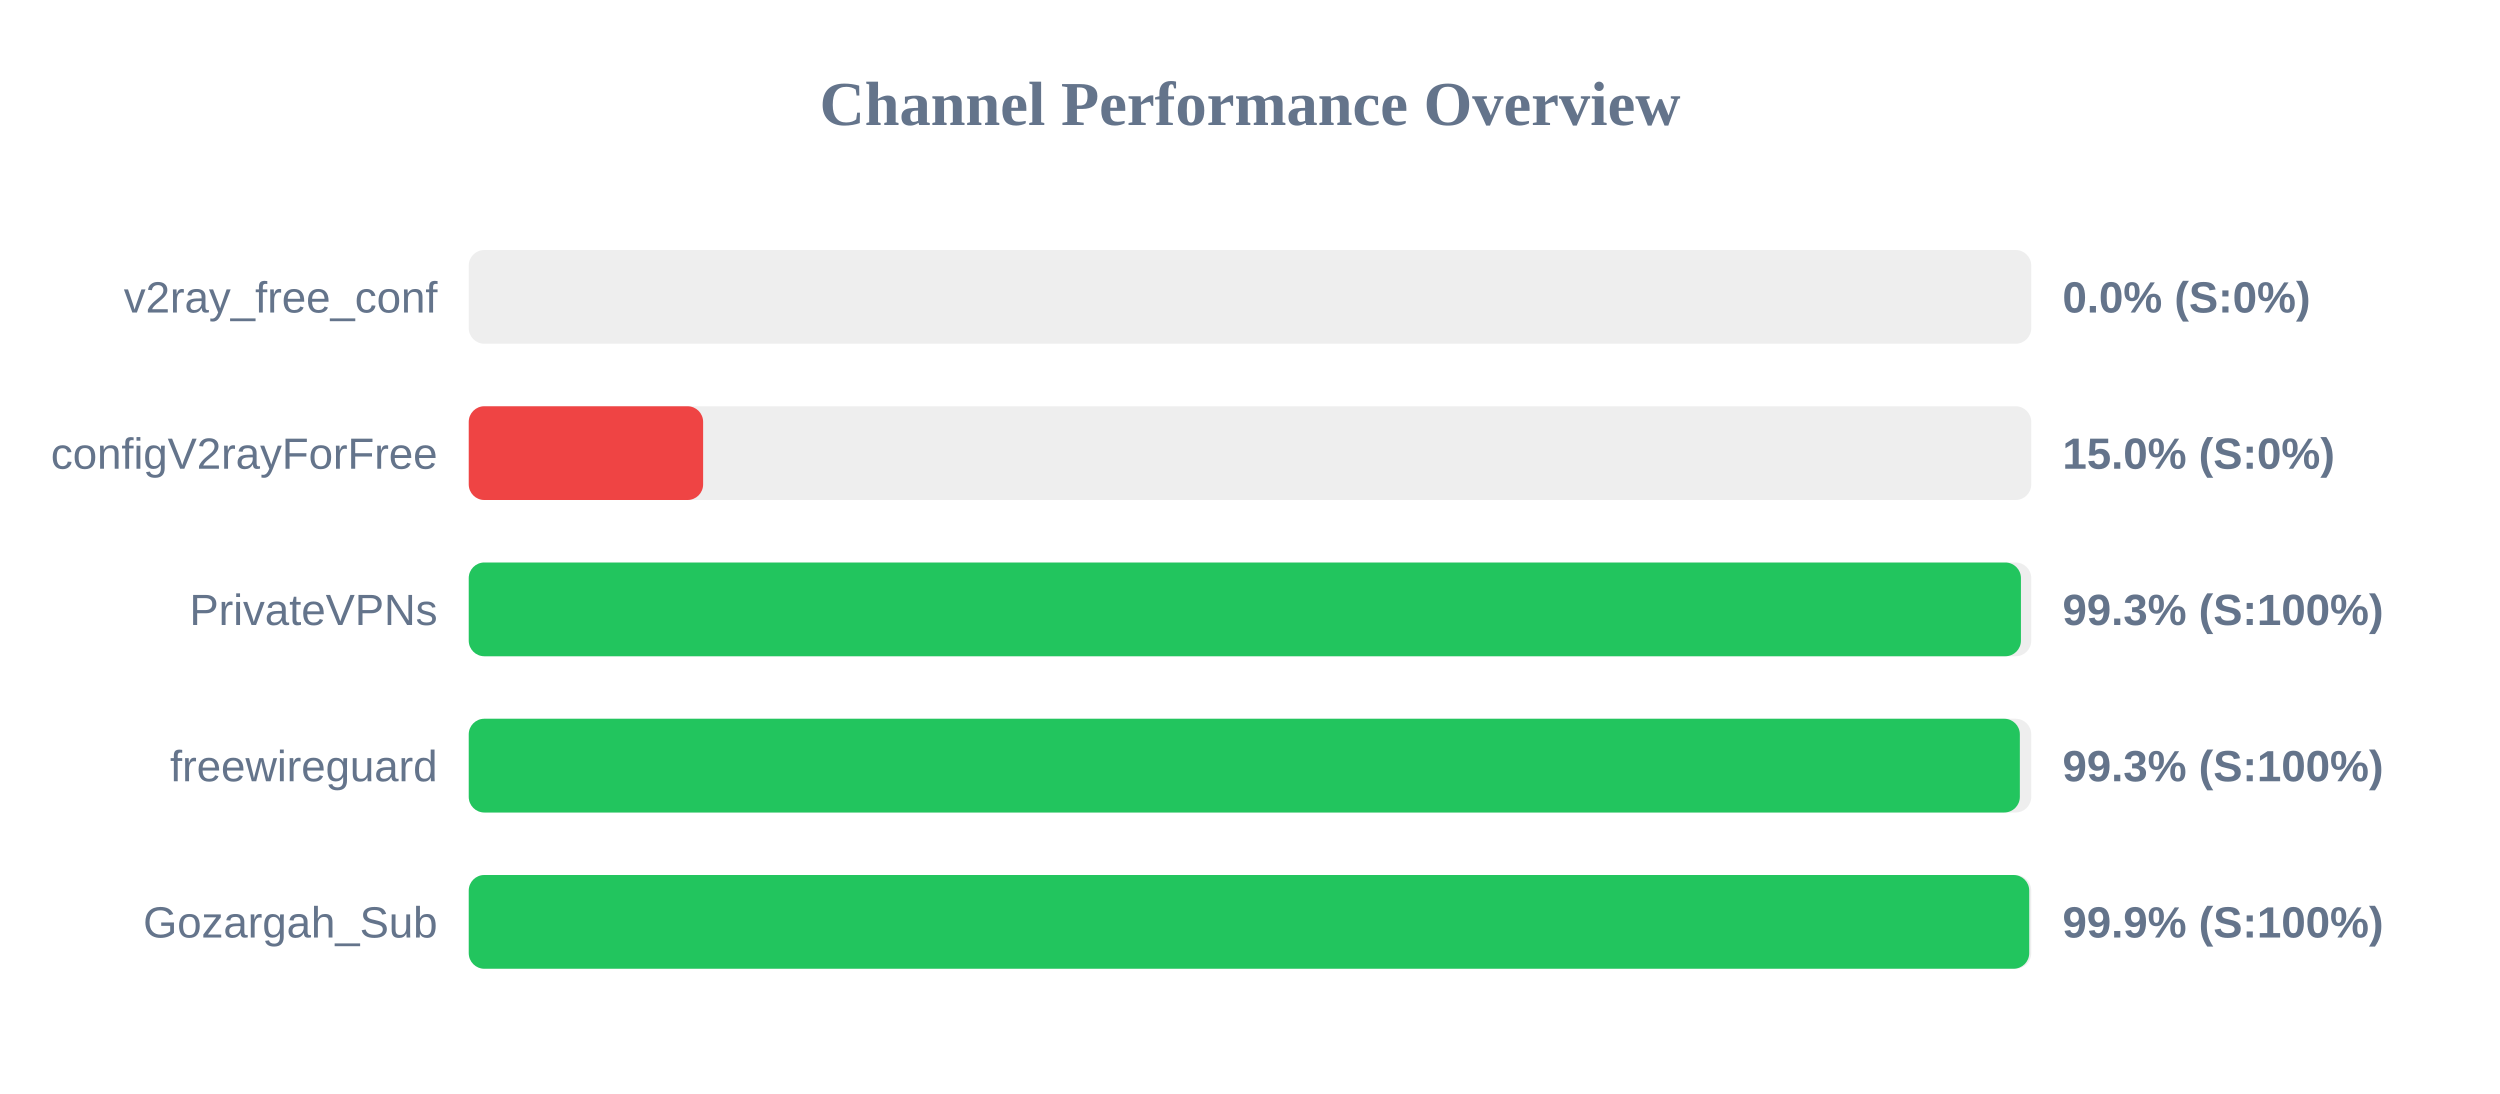
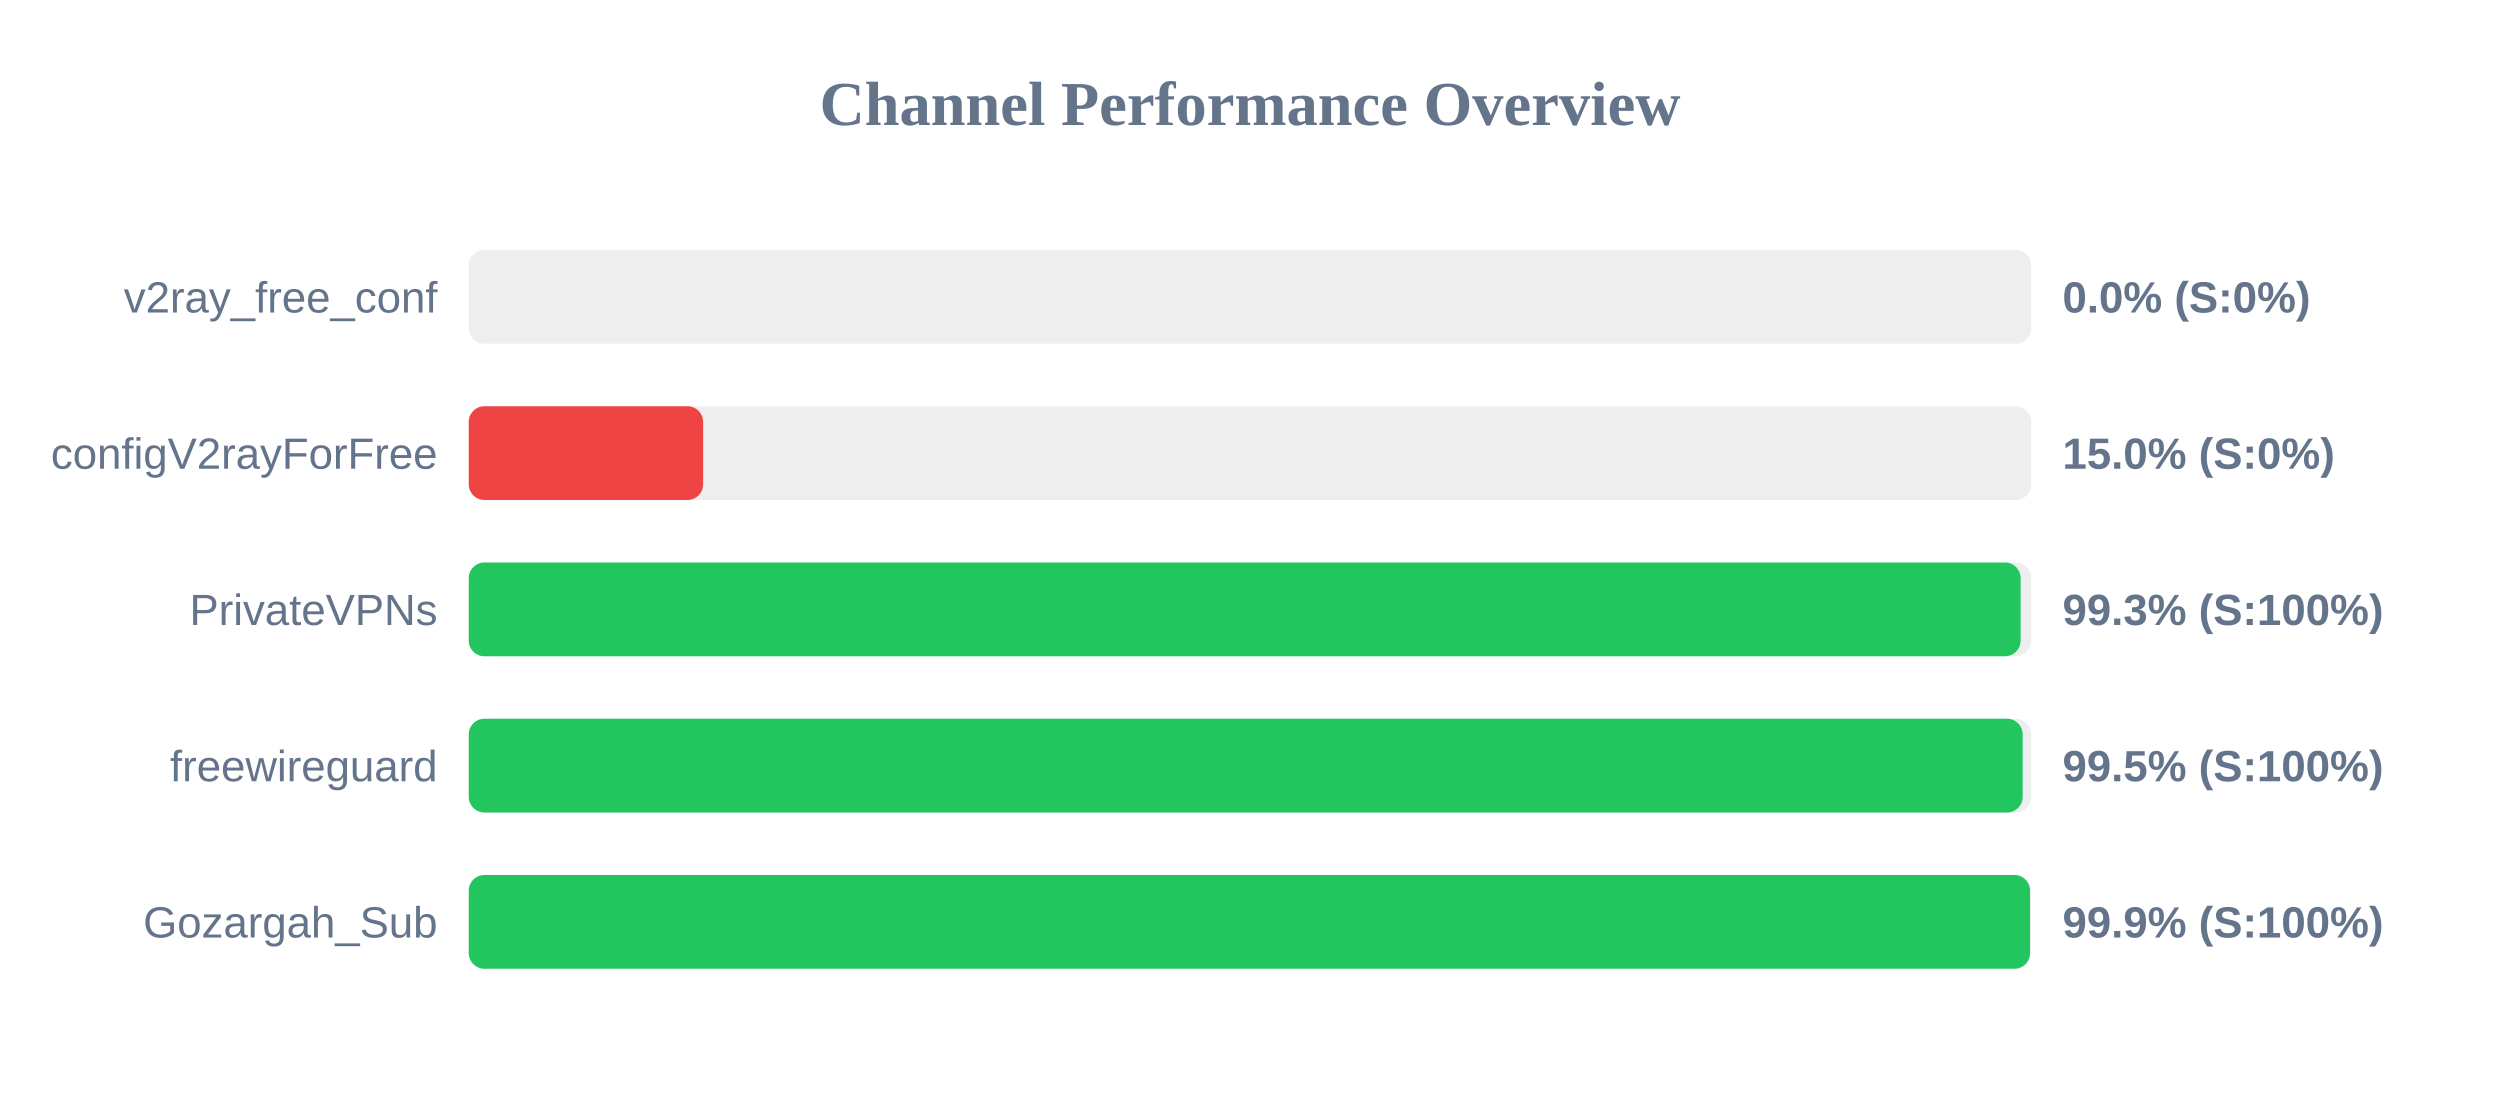
<svg xmlns="http://www.w3.org/2000/svg" width="800" height="350" version="1.1">
  <style>
        .row { font: 14px Arial; fill: #64748b; }
        .score { font: bold 14px Arial; fill: #64748b; }
    </style>
  <text x="400" y="40" text-anchor="middle" font-size="20px" font-weight="bold" fill="#64748b">Channel Performance Overview</text>
  <rect x="150" y="80" width="500" height="30" fill="#eee" rx="5" />
  <rect x="150" y="80" width="0.0" height="30" fill="#ef4444" rx="5" />
  <text x="140" y="100" text-anchor="end" class="row">v2ray_free_conf</text>
  <text x="660" y="100" text-anchor="start" class="score">0.0% (S:0%)</text>
  <rect x="150" y="130" width="500" height="30" fill="#eee" rx="5" />
  <rect x="150" y="130" width="75.0" height="30" fill="#ef4444" rx="5" />
  <text x="140" y="150" text-anchor="end" class="row">configV2rayForFree</text>
  <text x="660" y="150" text-anchor="start" class="score">15.0% (S:0%)</text>
  <rect x="150" y="180" width="500" height="30" fill="#eee" rx="5" />
-   <rect x="150" y="180" width="496.7" height="30" fill="#22c55e" rx="5" />
+   <rect x="150" y="180" width="496.6" height="30" fill="#22c55e" rx="5" />
  <text x="140" y="200" text-anchor="end" class="row">PrivateVPNs</text>
  <text x="660" y="200" text-anchor="start" class="score">99.3% (S:100%)</text>
  <rect x="150" y="230" width="500" height="30" fill="#eee" rx="5" />
-   <rect x="150" y="230" width="496.35" height="30" fill="#22c55e" rx="5" />
+   <rect x="150" y="230" width="497.25" height="30" fill="#22c55e" rx="5" />
  <text x="140" y="250" text-anchor="end" class="row">freewireguard</text>
-   <text x="660" y="250" text-anchor="start" class="score">99.3% (S:100%)</text>
+   <text x="660" y="250" text-anchor="start" class="score">99.5% (S:100%)</text>
  <rect x="150" y="280" width="500" height="30" fill="#eee" rx="5" />
-   <rect x="150" y="280" width="499.35" height="30" fill="#22c55e" rx="5" />
+   <rect x="150" y="280" width="499.6" height="30" fill="#22c55e" rx="5" />
  <text x="140" y="300" text-anchor="end" class="row">Gozargah_Sub</text>
  <text x="660" y="300" text-anchor="start" class="score">99.9% (S:100%)</text>
</svg>
